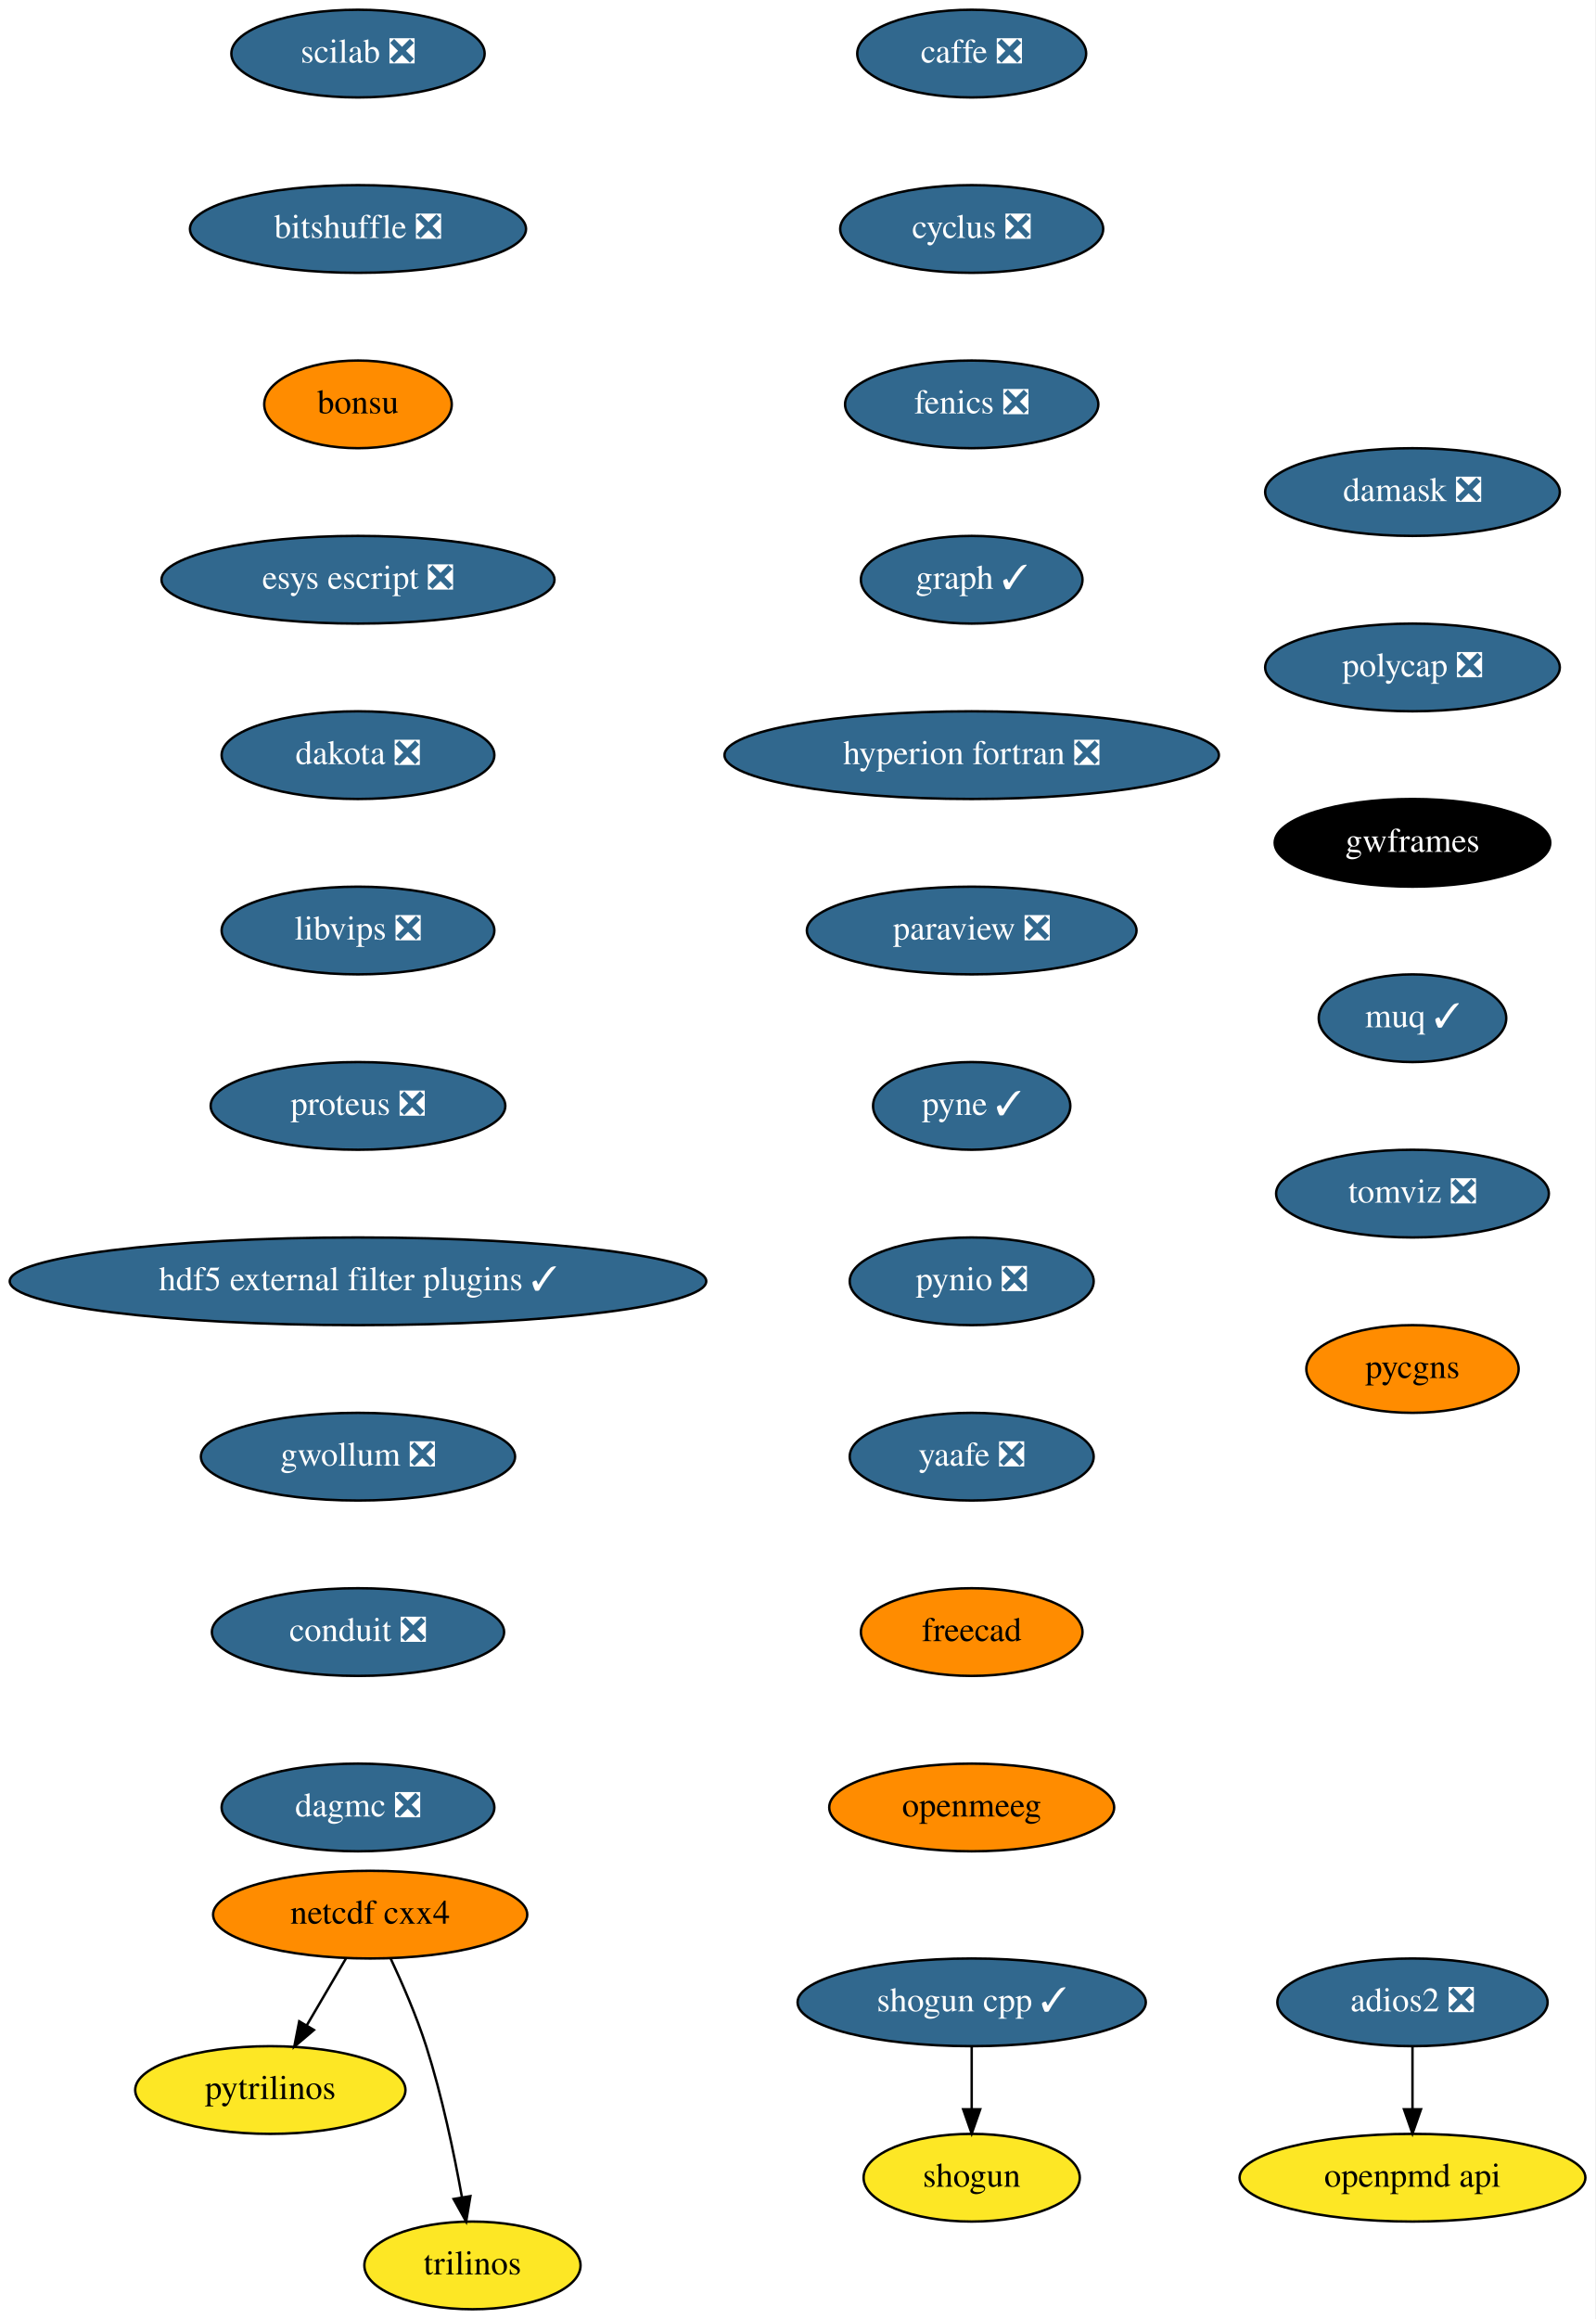
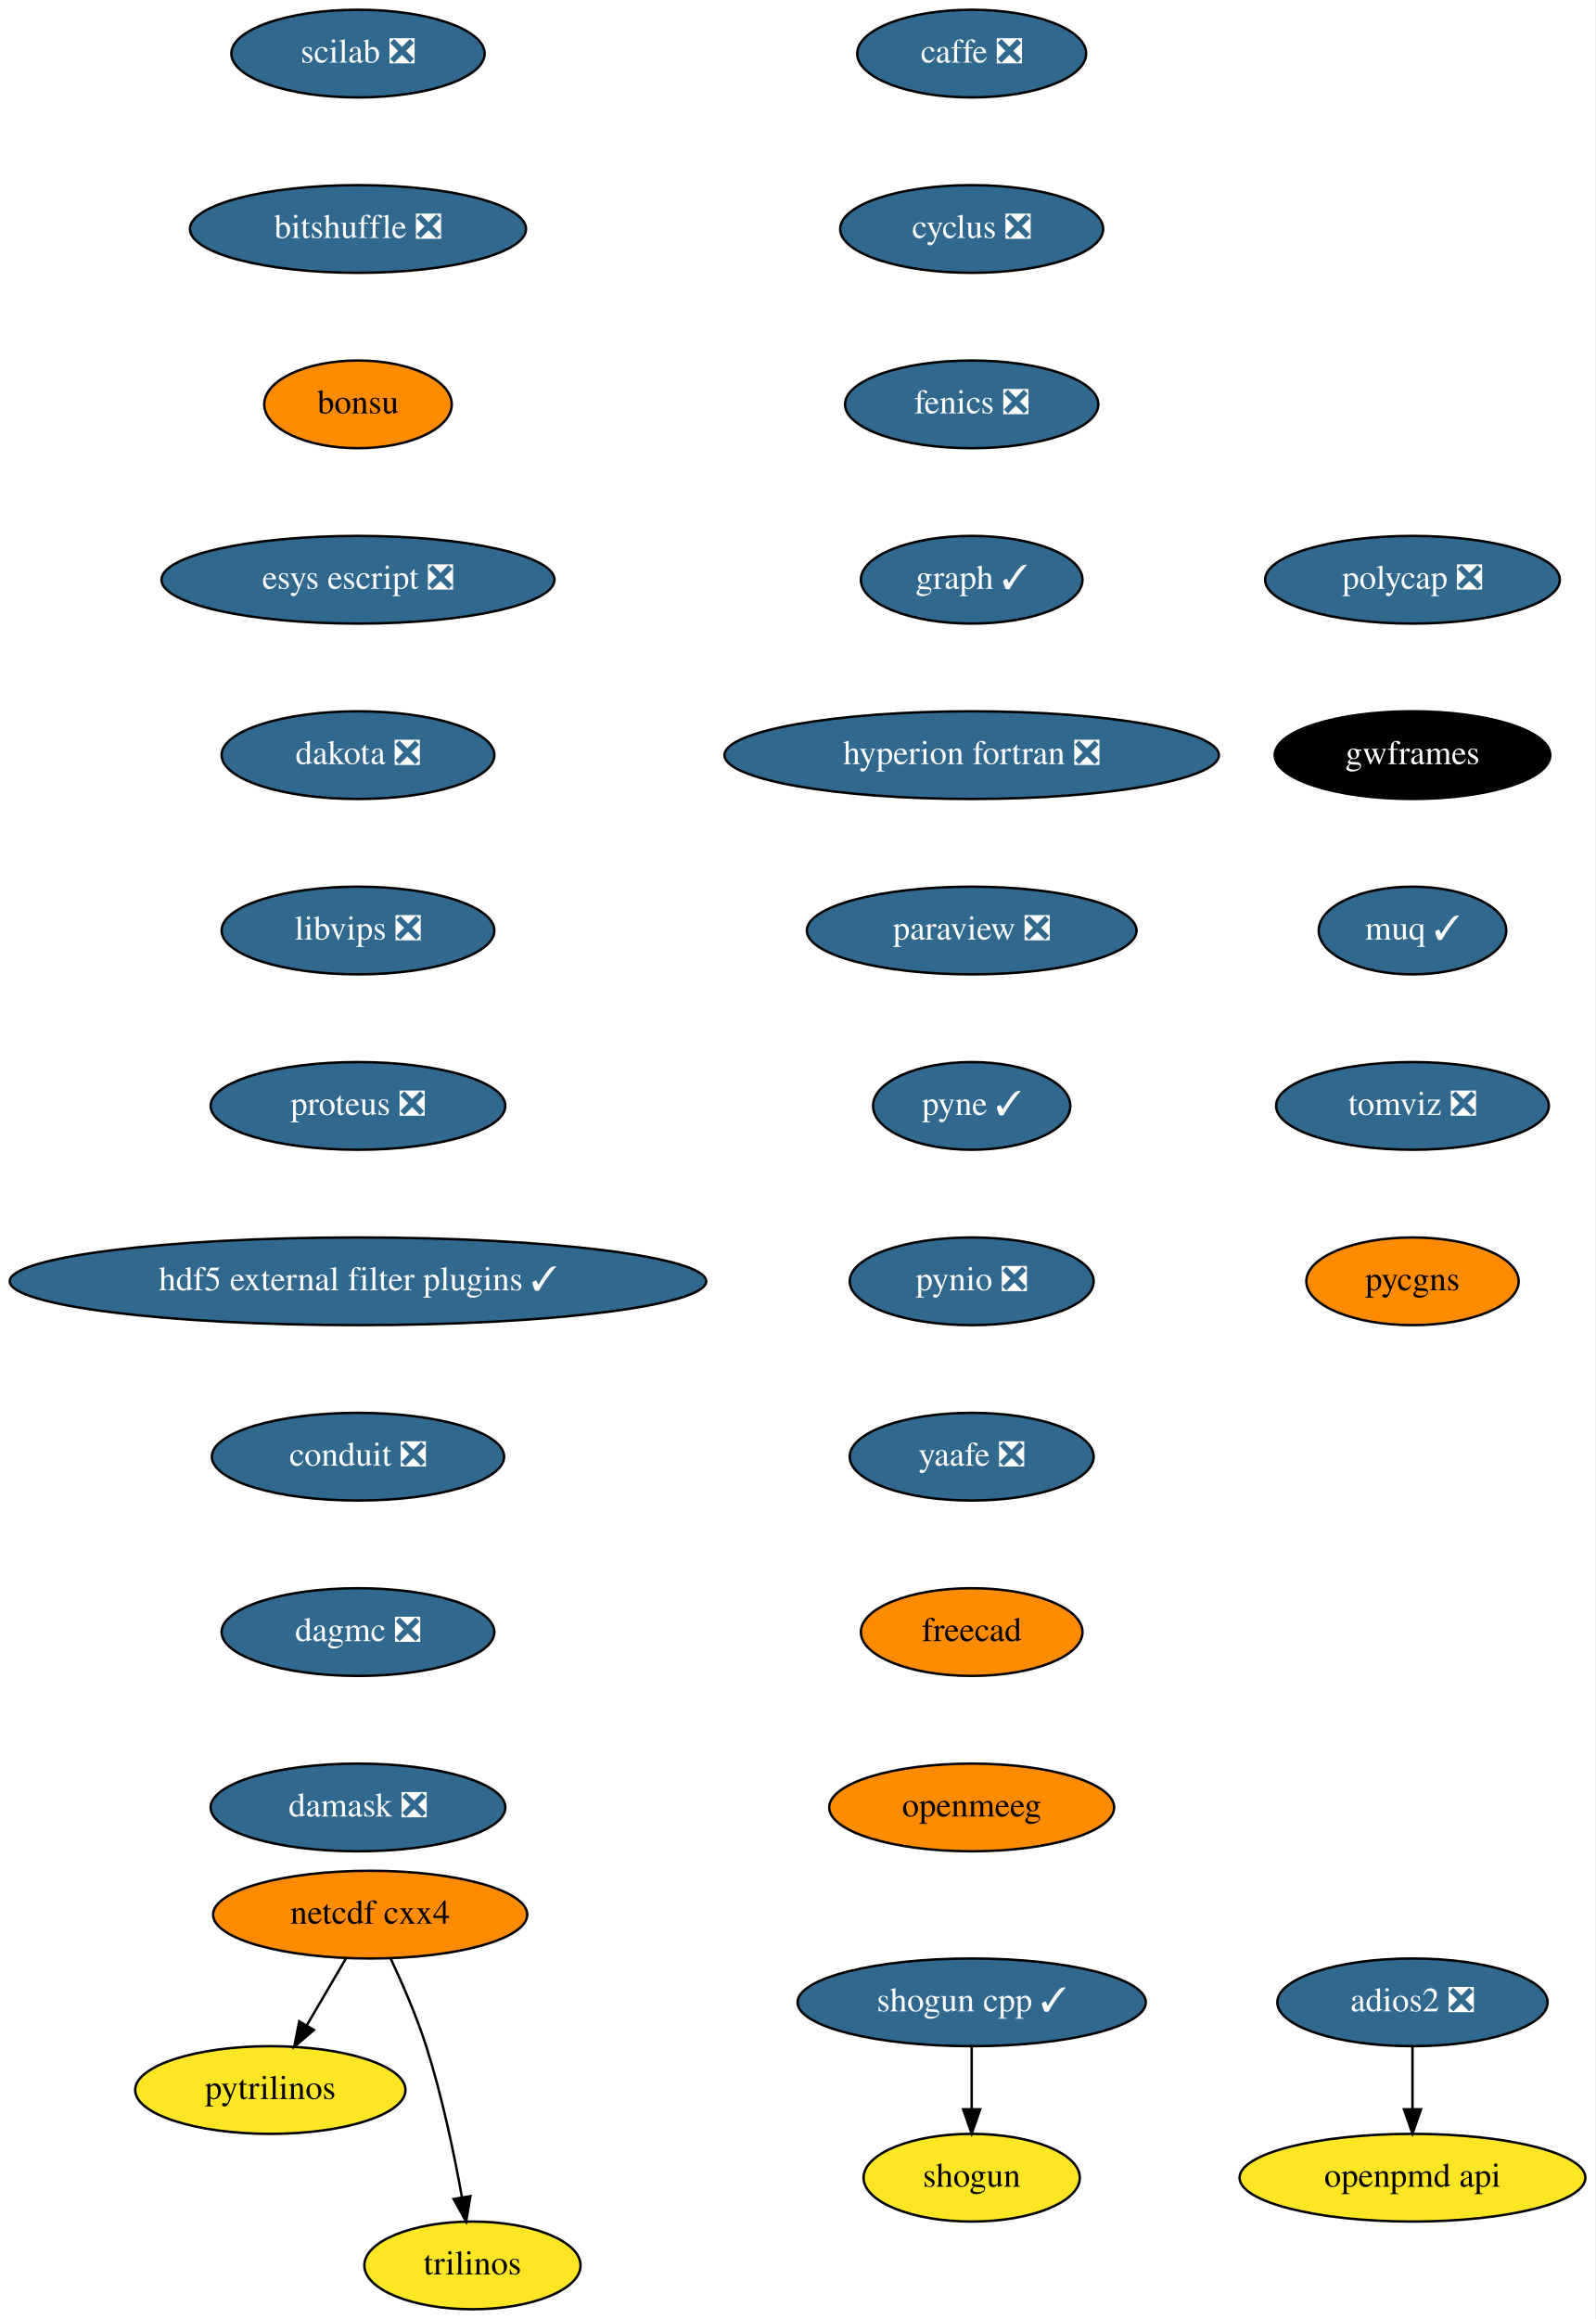
<svg xmlns="http://www.w3.org/2000/svg" xmlns:xlink="http://www.w3.org/1999/xlink" width="655pt" height="952pt" viewBox="0.00 0.00 655.00 952.00">
  <g id="graph0" class="graph" transform="scale(1 1) rotate(0) translate(4 948)">
    <polygon fill="white" stroke="transparent" points="-4,4 -4,-948 651,-948 651,4 -4,4" />
    <g id="node1" class="node">
      <g id="a_node1">
        <a xlink:href="https://github.com/conda-forge/caffe-feedstock/pull/72" xlink:title="caffe ❎">
          <ellipse fill="#31688e" stroke="black" cx="395" cy="-926" rx="47" ry="18" />
          <text text-anchor="middle" x="395" y="-922.3" font-family="Times,serif" font-size="14.00" fill="white">caffe ❎</text>
        </a>
      </g>
    </g>
    <g id="node2" class="node">
      <g id="a_node2">
        <a xlink:href="https://github.com/conda-forge/cyclus-feedstock/pull/63" xlink:title="cyclus ❎">
          <ellipse fill="#31688e" stroke="black" cx="395" cy="-854" rx="54" ry="18" />
          <text text-anchor="middle" x="395" y="-850.3" font-family="Times,serif" font-size="14.00" fill="white">cyclus ❎</text>
        </a>
      </g>
    </g>
    <g id="node3" class="node">
      <g id="a_node3">
        <a xlink:href="https://github.com/conda-forge/fenics-feedstock/pull/144" xlink:title="fenics ❎">
          <ellipse fill="#31688e" stroke="black" cx="395" cy="-782" rx="52" ry="18" />
          <text text-anchor="middle" x="395" y="-778.3" font-family="Times,serif" font-size="14.00" fill="white">fenics ❎</text>
        </a>
      </g>
    </g>
    <g id="node4" class="node">
      <g id="a_node4">
        <a xlink:href="https://github.com/conda-forge/graph-feedstock/pull/6" xlink:title="graph ✓">
          <ellipse fill="#31688e" stroke="black" cx="395" cy="-710" rx="45.5" ry="18" />
          <text text-anchor="middle" x="395" y="-706.3" font-family="Times,serif" font-size="14.00" fill="white">graph ✓</text>
        </a>
      </g>
    </g>
    <g id="node5" class="node">
      <g id="a_node5">
        <a xlink:href="https://github.com/conda-forge/hyperion-fortran-feedstock/pull/20" xlink:title="hyperion fortran ❎">
          <ellipse fill="#31688e" stroke="black" cx="395" cy="-638" rx="101.5" ry="18" />
          <text text-anchor="middle" x="395" y="-634.3" font-family="Times,serif" font-size="14.00" fill="white">hyperion fortran ❎</text>
        </a>
      </g>
    </g>
    <g id="node6" class="node">
      <g id="a_node6">
        <a xlink:href="https://github.com/conda-forge/paraview-feedstock/pull/134" xlink:title="paraview ❎">
          <ellipse fill="#31688e" stroke="black" cx="395" cy="-566" rx="67.69" ry="18" />
          <text text-anchor="middle" x="395" y="-562.3" font-family="Times,serif" font-size="14.00" fill="white">paraview ❎</text>
        </a>
      </g>
    </g>
    <g id="node10" class="node">
      <g id="a_node10">
        <a xlink:href="https://github.com/conda-forge/pyne-feedstock/pull/71" xlink:title="pyne ✓">
          <ellipse fill="#31688e" stroke="black" cx="395" cy="-494" rx="40.5" ry="18" />
          <text text-anchor="middle" x="395" y="-490.3" font-family="Times,serif" font-size="14.00" fill="white">pyne ✓</text>
        </a>
      </g>
    </g>
    <g id="node7" class="node">
      <g id="a_node7">
        <a xlink:href="https://github.com/conda-forge/netcdf-cxx4-feedstock" xlink:title="netcdf cxx4">
          <ellipse fill="#ff8c00" stroke="black" cx="148" cy="-162" rx="64.5" ry="18" />
          <text text-anchor="middle" x="148" y="-158.3" font-family="Times,serif" font-size="14.00">netcdf cxx4</text>
        </a>
      </g>
    </g>
    <g id="node8" class="node">
      <g id="a_node8">
        <a xlink:href="https://github.com/conda-forge/pytrilinos-feedstock" xlink:title="pytrilinos">
          <ellipse fill="#fde725" stroke="black" cx="107" cy="-90" rx="55.49" ry="18" />
          <text text-anchor="middle" x="107" y="-86.3" font-family="Times,serif" font-size="14.00">pytrilinos</text>
        </a>
      </g>
    </g>
    <g id="edge6" class="edge">
      <path fill="none" stroke="black" d="M138.08,-144.05C133.24,-135.8 127.33,-125.7 121.96,-116.54" />
      <polygon fill="black" stroke="black" points="124.91,-114.65 116.83,-107.79 118.87,-118.19 124.91,-114.65" />
    </g>
    <g id="node9" class="node">
      <g id="a_node9">
        <a xlink:href="https://github.com/conda-forge/trilinos-feedstock" xlink:title="trilinos">
          <ellipse fill="#fde725" stroke="black" cx="190" cy="-18" rx="44.39" ry="18" />
          <text text-anchor="middle" x="190" y="-14.3" font-family="Times,serif" font-size="14.00">trilinos</text>
        </a>
      </g>
    </g>
    <g id="edge7" class="edge">
      <path fill="none" stroke="black" d="M156.34,-144.15C161.15,-133.89 167.02,-120.42 171,-108 177.53,-87.59 182.48,-63.83 185.68,-45.99" />
      <polygon fill="black" stroke="black" points="189.16,-46.44 187.41,-35.99 182.26,-45.25 189.16,-46.44" />
    </g>
    <g id="node11" class="node">
      <g id="a_node11">
        <a xlink:href="https://github.com/conda-forge/pynio-feedstock/pull/108" xlink:title="pynio ❎">
          <ellipse fill="#31688e" stroke="black" cx="395" cy="-422" rx="50.09" ry="18" />
          <text text-anchor="middle" x="395" y="-418.3" font-family="Times,serif" font-size="14.00" fill="white">pynio ❎</text>
        </a>
      </g>
    </g>
    <g id="node12" class="node">
      <g id="a_node12">
        <a xlink:href="https://github.com/conda-forge/yaafe-feedstock/pull/15" xlink:title="yaafe ❎">
          <ellipse fill="#31688e" stroke="black" cx="395" cy="-350" rx="50.09" ry="18" />
          <text text-anchor="middle" x="395" y="-346.3" font-family="Times,serif" font-size="14.00" fill="white">yaafe ❎</text>
        </a>
      </g>
    </g>
    <g id="node15" class="node">
      <g id="a_node15">
        <a xlink:href="https://github.com/conda-forge/freecad-feedstock" xlink:title="freecad">
          <ellipse fill="#ff8c00" stroke="black" cx="395" cy="-278" rx="45.5" ry="18" />
          <text text-anchor="middle" x="395" y="-274.3" font-family="Times,serif" font-size="14.00">freecad</text>
        </a>
      </g>
    </g>
    <g id="node13" class="node">
      <g id="a_node13">
        <a xlink:href="https://github.com/conda-forge/shogun-feedstock" xlink:title="shogun">
          <ellipse fill="#fde725" stroke="black" cx="395" cy="-54" rx="44.39" ry="18" />
          <text text-anchor="middle" x="395" y="-50.3" font-family="Times,serif" font-size="14.00">shogun</text>
        </a>
      </g>
    </g>
    <g id="node14" class="node">
      <g id="a_node14">
        <a xlink:href="https://github.com/conda-forge/shogun-cpp-feedstock/pull/47" xlink:title="shogun cpp ✓">
          <ellipse fill="#31688e" stroke="black" cx="395" cy="-126" rx="71.5" ry="18" />
          <text text-anchor="middle" x="395" y="-122.3" font-family="Times,serif" font-size="14.00" fill="white">shogun cpp ✓</text>
        </a>
      </g>
    </g>
    <g id="edge11" class="edge">
      <path fill="none" stroke="black" d="M395,-107.7C395,-99.98 395,-90.71 395,-82.11" />
      <polygon fill="black" stroke="black" points="398.5,-82.1 395,-72.1 391.5,-82.1 398.5,-82.1" />
    </g>
    <g id="node17" class="node">
      <g id="a_node17">
        <a xlink:href="https://github.com/conda-forge/openmeeg-feedstock" xlink:title="openmeeg">
          <ellipse fill="#ff8c00" stroke="black" cx="395" cy="-206" rx="58.5" ry="18" />
          <text text-anchor="middle" x="395" y="-202.3" font-family="Times,serif" font-size="14.00">openmeeg</text>
        </a>
      </g>
    </g>
    <g id="node16" class="node">
      <g id="a_node16">
        <a xlink:href="https://github.com/conda-forge/openpmd-api-feedstock" xlink:title="openpmd api">
          <ellipse fill="#fde725" stroke="black" cx="576" cy="-54" rx="71" ry="18" />
          <text text-anchor="middle" x="576" y="-50.3" font-family="Times,serif" font-size="14.00">openpmd api</text>
        </a>
      </g>
    </g>
    <g id="node18" class="node">
      <g id="a_node18">
        <a xlink:href="https://github.com/conda-forge/scilab-feedstock/pull/25" xlink:title="scilab ❎">
          <ellipse fill="#31688e" stroke="black" cx="143" cy="-926" rx="52" ry="18" />
          <text text-anchor="middle" x="143" y="-922.3" font-family="Times,serif" font-size="14.00" fill="white">scilab ❎</text>
        </a>
      </g>
    </g>
    <g id="node19" class="node">
      <g id="a_node19">
        <a xlink:href="https://github.com/conda-forge/bitshuffle-feedstock/pull/21" xlink:title="bitshuffle ❎">
          <ellipse fill="#31688e" stroke="black" cx="143" cy="-854" rx="69" ry="18" />
          <text text-anchor="middle" x="143" y="-850.3" font-family="Times,serif" font-size="14.00" fill="white">bitshuffle ❎</text>
        </a>
      </g>
    </g>
    <g id="node20" class="node">
      <g id="a_node20">
        <a xlink:href="https://github.com/conda-forge/bonsu-feedstock" xlink:title="bonsu">
          <ellipse fill="#ff8c00" stroke="black" cx="143" cy="-782" rx="38.5" ry="18" />
          <text text-anchor="middle" x="143" y="-778.3" font-family="Times,serif" font-size="14.00">bonsu</text>
        </a>
      </g>
    </g>
    <g id="node22" class="node">
      <g id="a_node22">
        <a xlink:href="https://github.com/conda-forge/esys-escript-feedstock/pull/45" xlink:title="esys escript ❎">
          <ellipse fill="#31688e" stroke="black" cx="143" cy="-710" rx="80.69" ry="18" />
          <text text-anchor="middle" x="143" y="-706.3" font-family="Times,serif" font-size="14.00" fill="white">esys escript ❎</text>
        </a>
      </g>
    </g>
    <g id="node21" class="node">
      <g id="a_node21">
        <a xlink:href="https://github.com/conda-forge/adios2-feedstock/pull/37" xlink:title="adios2 ❎">
          <ellipse fill="#31688e" stroke="black" cx="576" cy="-126" rx="55.49" ry="18" />
          <text text-anchor="middle" x="576" y="-122.3" font-family="Times,serif" font-size="14.00" fill="white">adios2 ❎</text>
        </a>
      </g>
    </g>
    <g id="edge16" class="edge">
      <path fill="none" stroke="black" d="M576,-107.7C576,-99.98 576,-90.71 576,-82.11" />
      <polygon fill="black" stroke="black" points="579.5,-82.1 576,-72.1 572.5,-82.1 579.5,-82.1" />
    </g>
    <g id="node23" class="node">
      <g id="a_node23">
        <a xlink:href="https://github.com/conda-forge/dakota-feedstock/pull/28" xlink:title="dakota ❎">
          <ellipse fill="#31688e" stroke="black" cx="143" cy="-638" rx="56" ry="18" />
          <text text-anchor="middle" x="143" y="-634.3" font-family="Times,serif" font-size="14.00" fill="white">dakota ❎</text>
        </a>
      </g>
    </g>
    <g id="node24" class="node">
      <g id="a_node24">
        <a xlink:href="https://github.com/conda-forge/libvips-feedstock/pull/44" xlink:title="libvips ❎">
          <ellipse fill="#31688e" stroke="black" cx="143" cy="-566" rx="56" ry="18" />
          <text text-anchor="middle" x="143" y="-562.3" font-family="Times,serif" font-size="14.00" fill="white">libvips ❎</text>
        </a>
      </g>
    </g>
    <g id="node25" class="node">
      <g id="a_node25">
        <a xlink:href="https://github.com/conda-forge/proteus-feedstock/pull/39" xlink:title="proteus ❎">
          <ellipse fill="#31688e" stroke="black" cx="143" cy="-494" rx="60.5" ry="18" />
          <text text-anchor="middle" x="143" y="-490.3" font-family="Times,serif" font-size="14.00" fill="white">proteus ❎</text>
        </a>
      </g>
    </g>
    <g id="node26" class="node">
      <g id="a_node26">
        <a xlink:href="https://github.com/conda-forge/hdf5-external-filter-plugins-feedstock/pull/12" xlink:title="hdf5 external filter plugins ✓">
          <ellipse fill="#31688e" stroke="black" cx="143" cy="-422" rx="143" ry="18" />
          <text text-anchor="middle" x="143" y="-418.3" font-family="Times,serif" font-size="14.00" fill="white">hdf5 external filter plugins ✓</text>
        </a>
      </g>
    </g>
    <g id="node27" class="node">
      <g id="a_node27">
-         <a xlink:href="https://github.com/conda-forge/gwollum-feedstock/pull/20" xlink:title="gwollum ❎">
-           <ellipse fill="#31688e" stroke="black" cx="143" cy="-350" rx="64.5" ry="18" />
-           <text text-anchor="middle" x="143" y="-346.3" font-family="Times,serif" font-size="14.00" fill="white">gwollum ❎</text>
+         <a xlink:href="https://github.com/conda-forge/conduit-feedstock/pull/14" xlink:title="conduit ❎">
+           <ellipse fill="#31688e" stroke="black" cx="143" cy="-350" rx="60" ry="18" />
+           <text text-anchor="middle" x="143" y="-346.3" font-family="Times,serif" font-size="14.00" fill="white">conduit ❎</text>
        </a>
      </g>
    </g>
    <g id="node28" class="node">
      <g id="a_node28">
-         <a xlink:href="https://github.com/conda-forge/conduit-feedstock/pull/14" xlink:title="conduit ❎">
-           <ellipse fill="#31688e" stroke="black" cx="143" cy="-278" rx="60" ry="18" />
-           <text text-anchor="middle" x="143" y="-274.3" font-family="Times,serif" font-size="14.00" fill="white">conduit ❎</text>
+         <a xlink:href="https://github.com/conda-forge/dagmc-feedstock/pull/5" xlink:title="dagmc ❎">
+           <ellipse fill="#31688e" stroke="black" cx="143" cy="-278" rx="56" ry="18" />
+           <text text-anchor="middle" x="143" y="-274.3" font-family="Times,serif" font-size="14.00" fill="white">dagmc ❎</text>
        </a>
      </g>
    </g>
    <g id="node29" class="node">
      <g id="a_node29">
-         <a xlink:href="https://github.com/conda-forge/dagmc-feedstock/pull/5" xlink:title="dagmc ❎">
-           <ellipse fill="#31688e" stroke="black" cx="143" cy="-206" rx="56" ry="18" />
-           <text text-anchor="middle" x="143" y="-202.3" font-family="Times,serif" font-size="14.00" fill="white">dagmc ❎</text>
+         <a xlink:href="https://github.com/conda-forge/damask-feedstock/pull/128" xlink:title="damask ❎">
+           <ellipse fill="#31688e" stroke="black" cx="143" cy="-206" rx="60.5" ry="18" />
+           <text text-anchor="middle" x="143" y="-202.3" font-family="Times,serif" font-size="14.00" fill="white">damask ❎</text>
        </a>
      </g>
    </g>
    <g id="node30" class="node">
      <g id="a_node30">
-         <a xlink:href="https://github.com/conda-forge/damask-feedstock/pull/128" xlink:title="damask ❎">
-           <ellipse fill="#31688e" stroke="black" cx="576" cy="-746" rx="60.5" ry="18" />
-           <text text-anchor="middle" x="576" y="-742.3" font-family="Times,serif" font-size="14.00" fill="white">damask ❎</text>
+         <a xlink:href="https://github.com/conda-forge/polycap-feedstock/pull/10" xlink:title="polycap ❎">
+           <ellipse fill="#31688e" stroke="black" cx="576" cy="-710" rx="60.5" ry="18" />
+           <text text-anchor="middle" x="576" y="-706.3" font-family="Times,serif" font-size="14.00" fill="white">polycap ❎</text>
        </a>
      </g>
    </g>
    <g id="node31" class="node">
      <g id="a_node31">
-         <a xlink:href="https://github.com/conda-forge/polycap-feedstock/pull/10" xlink:title="polycap ❎">
-           <ellipse fill="#31688e" stroke="black" cx="576" cy="-674" rx="60.5" ry="18" />
-           <text text-anchor="middle" x="576" y="-670.3" font-family="Times,serif" font-size="14.00" fill="white">polycap ❎</text>
+         <a xlink:href="https://github.com/conda-forge/gwframes-feedstock" xlink:title="gwframes">
+           <ellipse fill="#000000" stroke="black" cx="576" cy="-638" rx="56.59" ry="18" />
+           <text text-anchor="middle" x="576" y="-634.3" font-family="Times,serif" font-size="14.00" fill="white">gwframes</text>
        </a>
      </g>
    </g>
    <g id="node32" class="node">
      <g id="a_node32">
-         <a xlink:href="https://github.com/conda-forge/gwframes-feedstock" xlink:title="gwframes">
-           <ellipse fill="#000000" stroke="black" cx="576" cy="-602" rx="56.59" ry="18" />
-           <text text-anchor="middle" x="576" y="-598.3" font-family="Times,serif" font-size="14.00" fill="white">gwframes</text>
+         <a xlink:href="https://github.com/conda-forge/muq-feedstock/pull/18" xlink:title="muq ✓">
+           <ellipse fill="#31688e" stroke="black" cx="576" cy="-566" rx="38.5" ry="18" />
+           <text text-anchor="middle" x="576" y="-562.3" font-family="Times,serif" font-size="14.00" fill="white">muq ✓</text>
        </a>
      </g>
    </g>
    <g id="node33" class="node">
      <g id="a_node33">
-         <a xlink:href="https://github.com/conda-forge/muq-feedstock/pull/18" xlink:title="muq ✓">
-           <ellipse fill="#31688e" stroke="black" cx="576" cy="-530" rx="38.5" ry="18" />
-           <text text-anchor="middle" x="576" y="-526.3" font-family="Times,serif" font-size="14.00" fill="white">muq ✓</text>
+         <a xlink:href="https://github.com/conda-forge/tomviz-feedstock/pull/16" xlink:title="tomviz ❎">
+           <ellipse fill="#31688e" stroke="black" cx="576" cy="-494" rx="56" ry="18" />
+           <text text-anchor="middle" x="576" y="-490.3" font-family="Times,serif" font-size="14.00" fill="white">tomviz ❎</text>
        </a>
      </g>
    </g>
    <g id="node34" class="node">
      <g id="a_node34">
-         <a xlink:href="https://github.com/conda-forge/tomviz-feedstock/pull/16" xlink:title="tomviz ❎">
-           <ellipse fill="#31688e" stroke="black" cx="576" cy="-458" rx="56" ry="18" />
-           <text text-anchor="middle" x="576" y="-454.3" font-family="Times,serif" font-size="14.00" fill="white">tomviz ❎</text>
-         </a>
-       </g>
-     </g>
-     <g id="node35" class="node">
-       <g id="a_node35">
        <a xlink:href="https://github.com/conda-forge/pycgns-feedstock" xlink:title="pycgns">
-           <ellipse fill="#ff8c00" stroke="black" cx="576" cy="-386" rx="43.59" ry="18" />
-           <text text-anchor="middle" x="576" y="-382.3" font-family="Times,serif" font-size="14.00">pycgns</text>
+           <ellipse fill="#ff8c00" stroke="black" cx="576" cy="-422" rx="43.59" ry="18" />
+           <text text-anchor="middle" x="576" y="-418.3" font-family="Times,serif" font-size="14.00">pycgns</text>
        </a>
      </g>
    </g>
  </g>
</svg>
